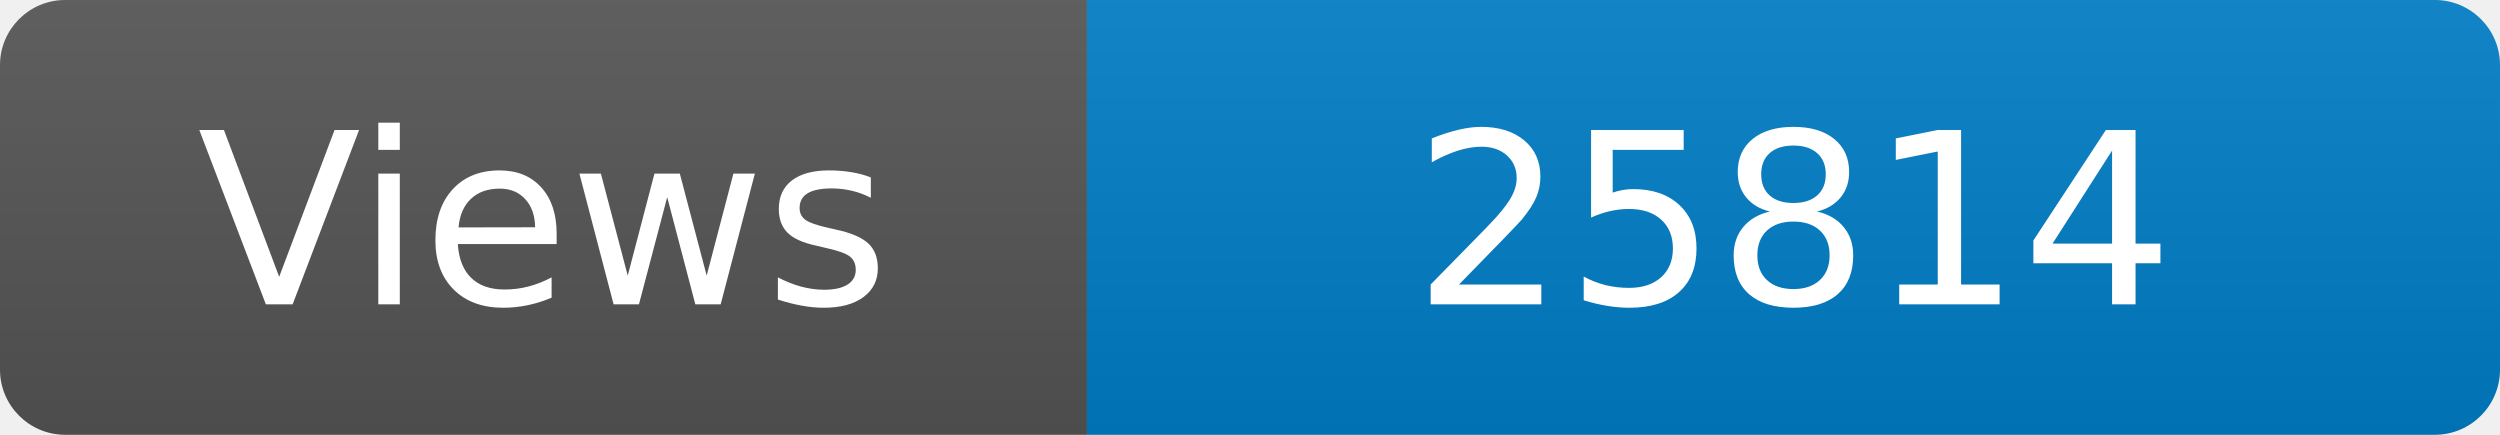
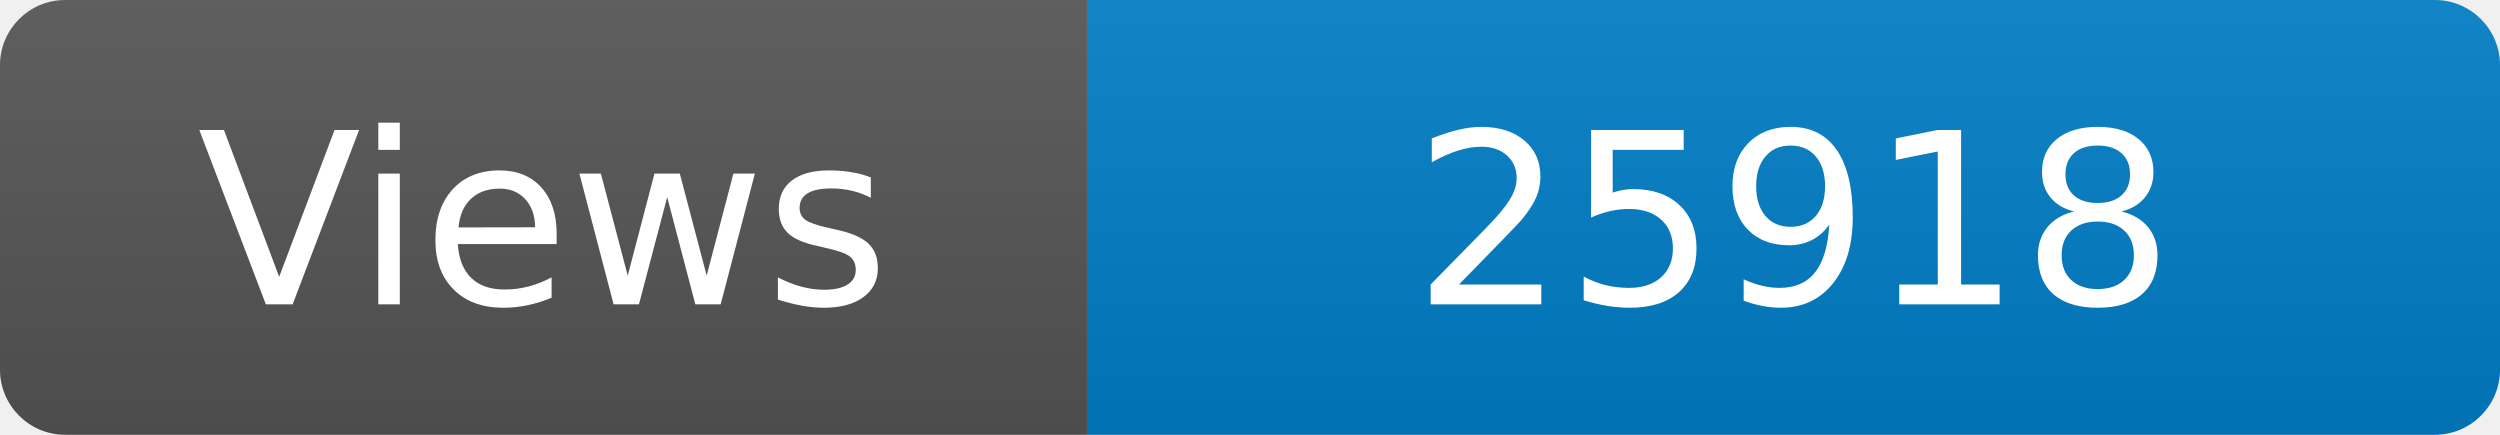
<svg xmlns="http://www.w3.org/2000/svg" width="115" height="20" role="img" aria-label="Maintained?: yes">
  <linearGradient id="s" x2="0" y2="100%">
    <stop offset="0" stop-color="#bbb" stop-opacity=".1" />
    <stop offset="1" stop-opacity=".1" />
  </linearGradient>
  <clipPath id="r">
    <rect width="115" height="20" rx="3" fill="#fff" />
  </clipPath>
  <g clip-path="url(#r)">
    <rect width="50" height="20" fill="#555" />
    <rect x="50" width="160" height="20" fill="#007ec6" />
    <rect width="115" height="20" fill="url(#s)" />
  </g>
  <g fill="#fff" text-anchor="middle" font-family="Verdana,Geneva,DejaVu Sans,sans-serif" font-size="110">
    <text x="250" y="140" transform="scale(.1)" fill="#fff">Views</text>
-     <text x="825" y="140" transform="scale(.1)" fill="#fff">25814</text>
+     <text x="825" y="140" transform="scale(.1)" fill="#fff">25918</text>
  </g>
</svg>
